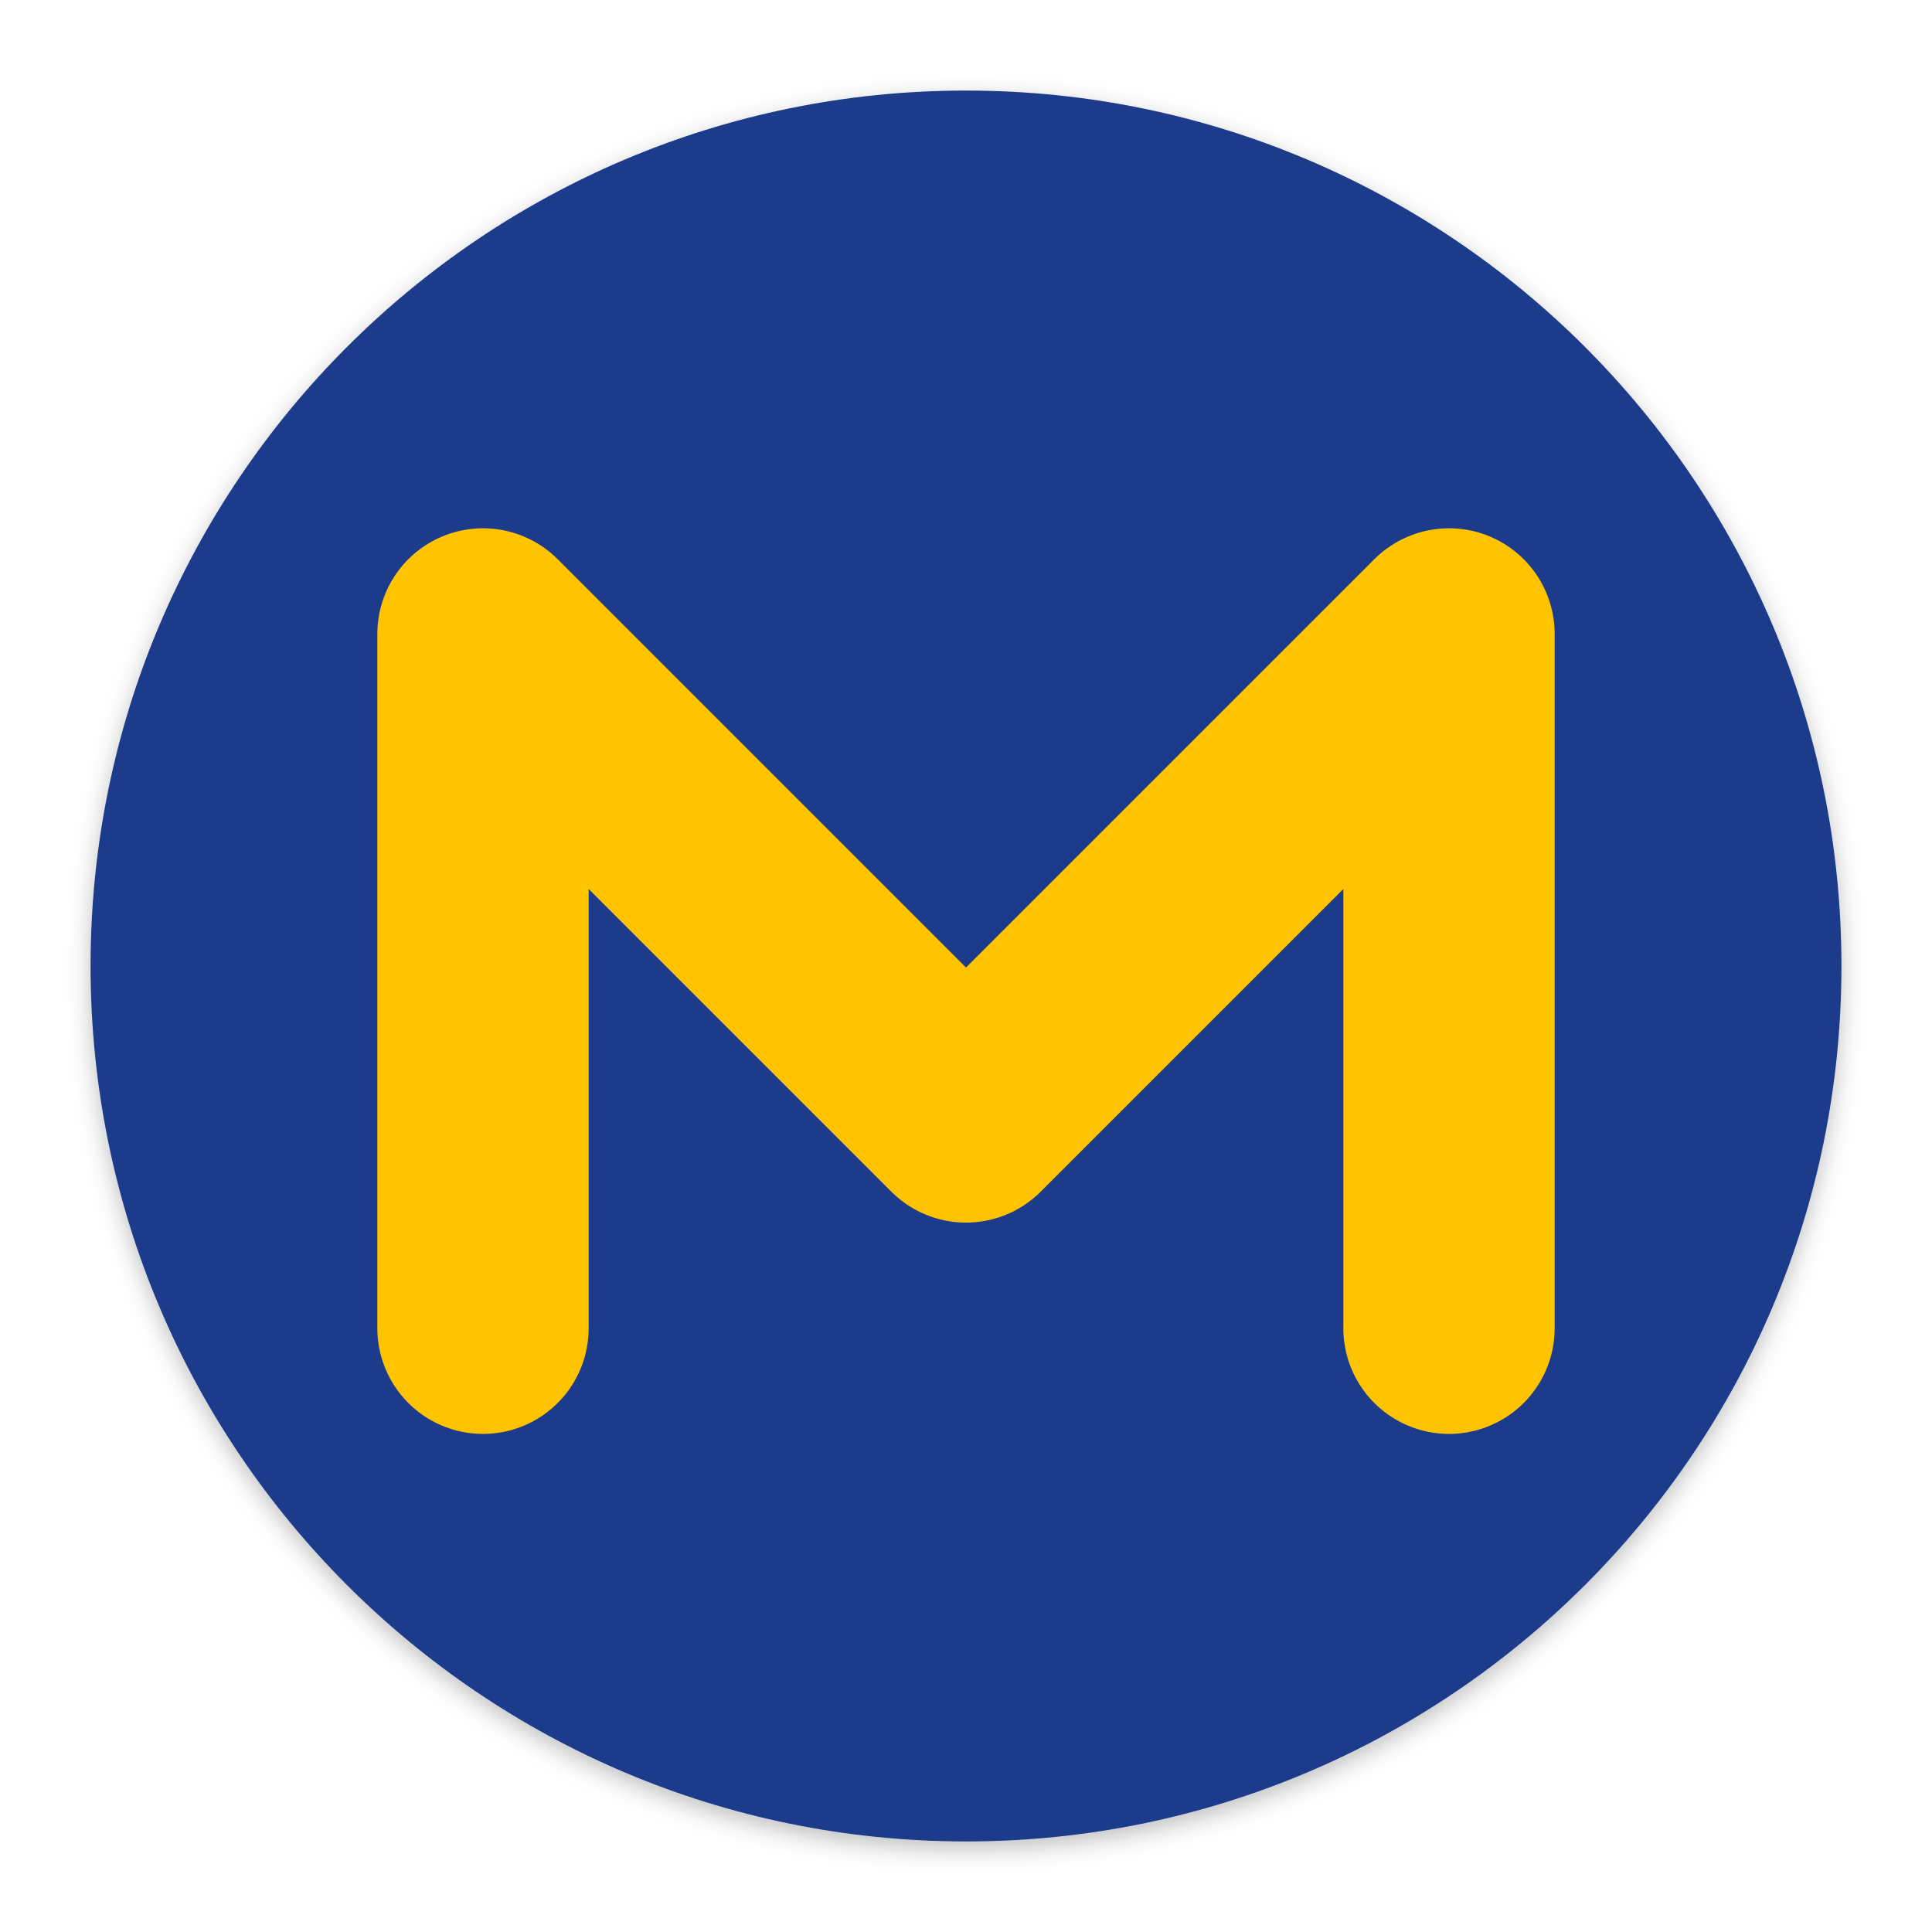
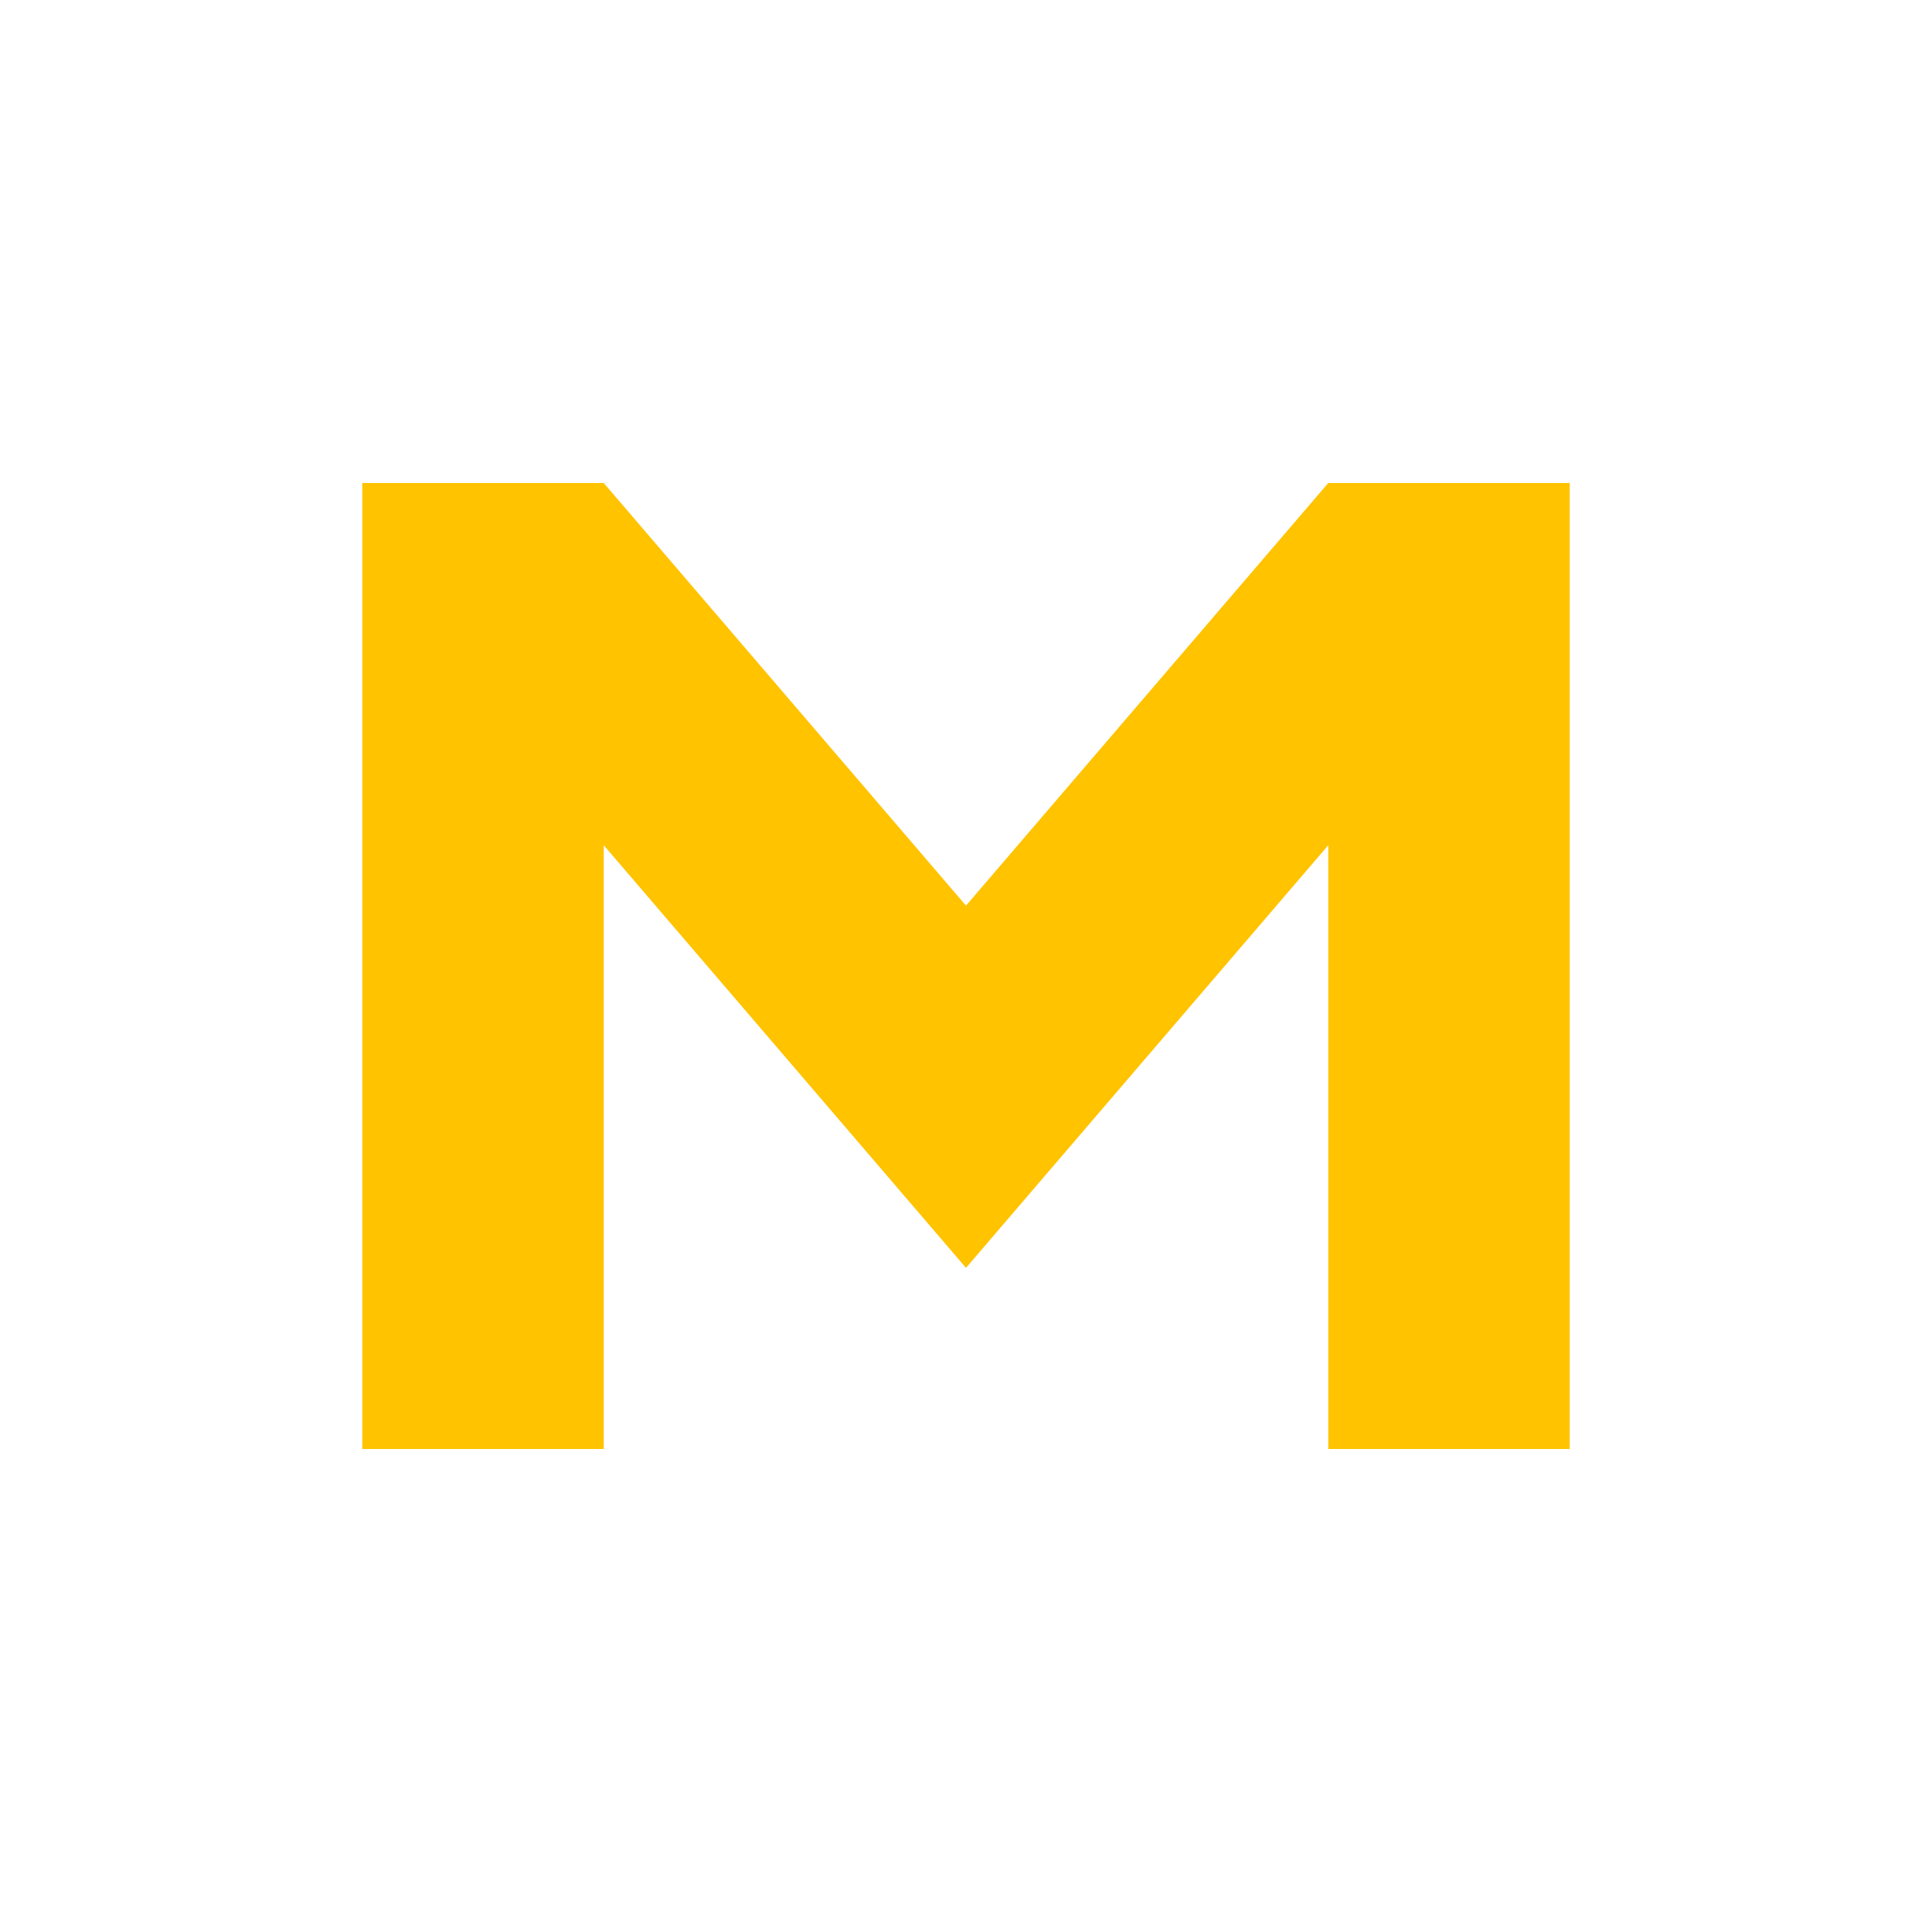
<svg xmlns="http://www.w3.org/2000/svg" viewBox="0 0 256 256">
-   <defs>
-     <filter id="s" x="-20%" y="-20%" width="140%" height="140%">
-       <feDropShadow dx="0" dy="1" stdDeviation="1.5" flood-color="#000" flood-opacity="0.25" />
-     </filter>
-   </defs>
-   <circle cx="128" cy="128" r="116" fill="#1E3A8A" filter="url(#s)" />
-   <path d="M 64 176 V 84 L 128 148 L 192 84 V 176" fill="none" stroke="#FFC300" stroke-width="28" stroke-linecap="round" stroke-linejoin="round" />
+   <path fill="#FFC300" d="M48 192V64h32l48 56 48-56h32v128h-32V112l-48 56-48-56v80z" />
</svg>
